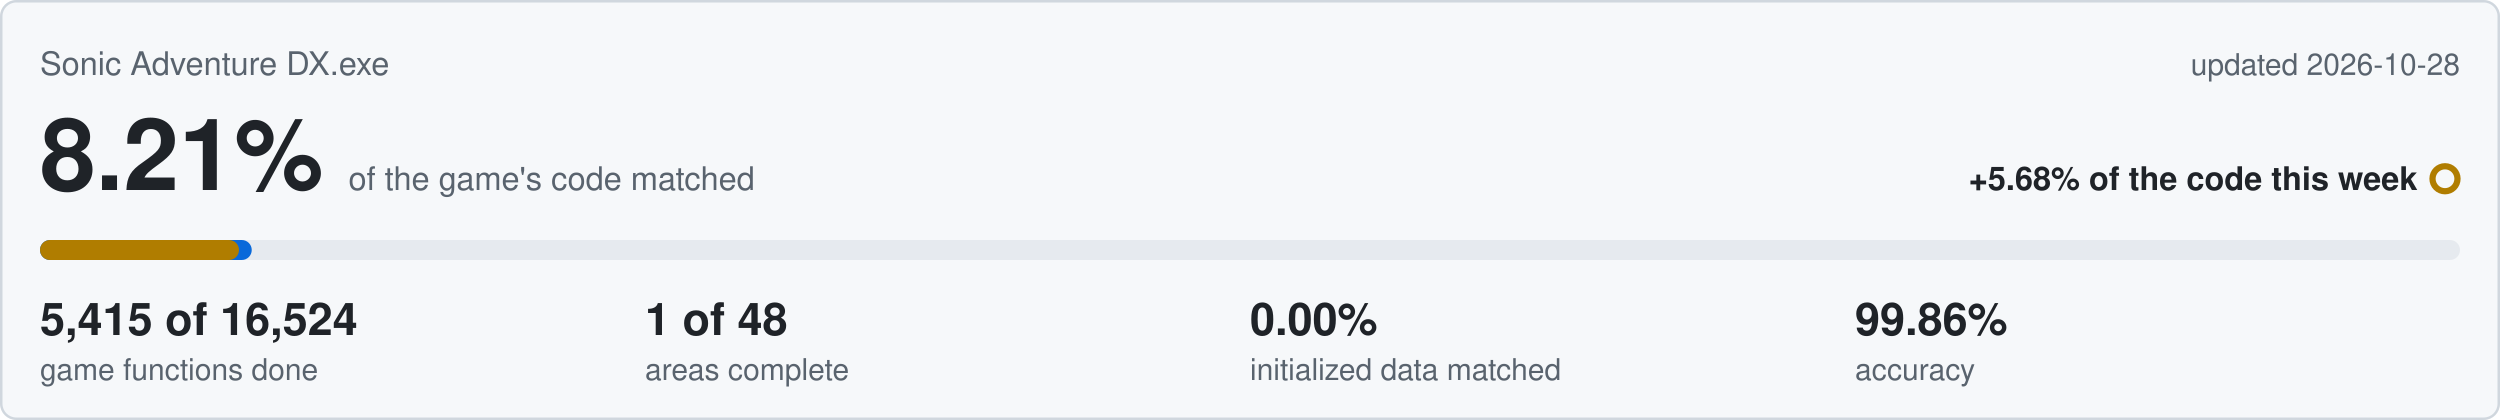
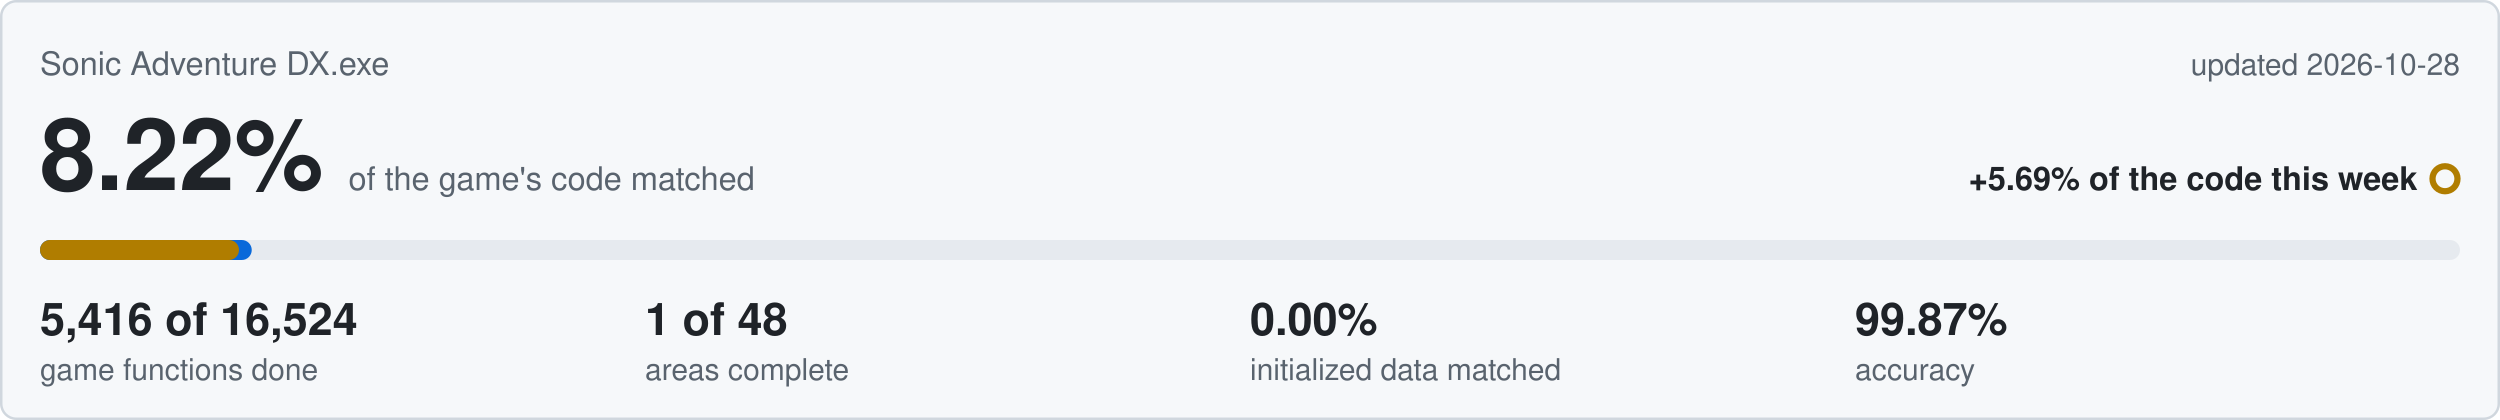
<svg xmlns="http://www.w3.org/2000/svg" viewBox="0 0 1000 168" width="1000" height="168">
  <rect x="0.5" y="0.5" width="999" height="167" rx="6" fill="#f6f8fa" stroke="#d0d7de" />
  <text x="16" y="30" font-family="Segoe UI,Helvetica,Arial,sans-serif" font-size="13" fill="#59636e">Sonic Adventure DX.exe</text>
  <text x="984" y="30" text-anchor="end" font-family="Segoe UI,Helvetica,Arial,sans-serif" font-size="12" fill="#59636e">updated 2026-10-28</text>
-   <text x="16" y="76" font-family="Segoe UI,Helvetica,Arial,sans-serif" font-size="40" font-weight="600" fill="#1f2328">8.21%<tspan dx="10" font-size="13" font-weight="400" fill="#59636e">of the game's code matched</tspan>
+   <text x="16" y="76" font-family="Segoe UI,Helvetica,Arial,sans-serif" font-size="40" font-weight="600" fill="#1f2328">8.22%<tspan dx="10" font-size="13" font-weight="400" fill="#59636e">of the game's code matched</tspan>
  </text>
-   <text x="967" y="76" text-anchor="end" font-family="Segoe UI,Helvetica,Arial,sans-serif" font-size="13" font-weight="600" fill="#1f2328">+5.68% of the code this week</text>
+   <text x="967" y="76" text-anchor="end" font-family="Segoe UI,Helvetica,Arial,sans-serif" font-size="13" font-weight="600" fill="#1f2328">+5.69% of the code this week</text>
  <circle cx="978" cy="71.5" r="5" fill="none" stroke="#b07d00" stroke-width="2.5" />
  <rect x="16" y="96" width="968" height="8" rx="4" fill="#e6eaef" />
  <rect x="16" y="96" width="84.7" height="8" rx="4" fill="#0969da" />
  <rect x="16" y="96" width="79.6" height="8" rx="4" fill="#b07d00" />
-   <text x="16" y="134" font-family="Segoe UI,Helvetica,Arial,sans-serif" font-size="18" font-weight="600" fill="#1f2328">5,415 of 16,524</text>
+   <text x="16" y="134" font-family="Segoe UI,Helvetica,Arial,sans-serif" font-size="18" font-weight="600" fill="#1f2328">5,416 of 16,524</text>
  <text x="16" y="152" font-family="Segoe UI,Helvetica,Arial,sans-serif" font-size="12" fill="#59636e">game functions done</text>
  <text x="258" y="134" font-family="Segoe UI,Helvetica,Arial,sans-serif" font-size="18" font-weight="600" fill="#1f2328">1 of 48</text>
  <text x="258" y="152" font-family="Segoe UI,Helvetica,Arial,sans-serif" font-size="12" fill="#59636e">areas complete</text>
  <text x="500" y="134" font-family="Segoe UI,Helvetica,Arial,sans-serif" font-size="18" font-weight="600" fill="#1f2328">0.00%</text>
  <text x="500" y="152" font-family="Segoe UI,Helvetica,Arial,sans-serif" font-size="12" fill="#59636e">initialized data matched</text>
-   <text x="742" y="134" font-family="Segoe UI,Helvetica,Arial,sans-serif" font-size="18" font-weight="600" fill="#1f2328">99.86%</text>
+   <text x="742" y="134" font-family="Segoe UI,Helvetica,Arial,sans-serif" font-size="18" font-weight="600" fill="#1f2328">99.87%</text>
  <text x="742" y="152" font-family="Segoe UI,Helvetica,Arial,sans-serif" font-size="12" fill="#59636e">accuracy</text>
</svg>
